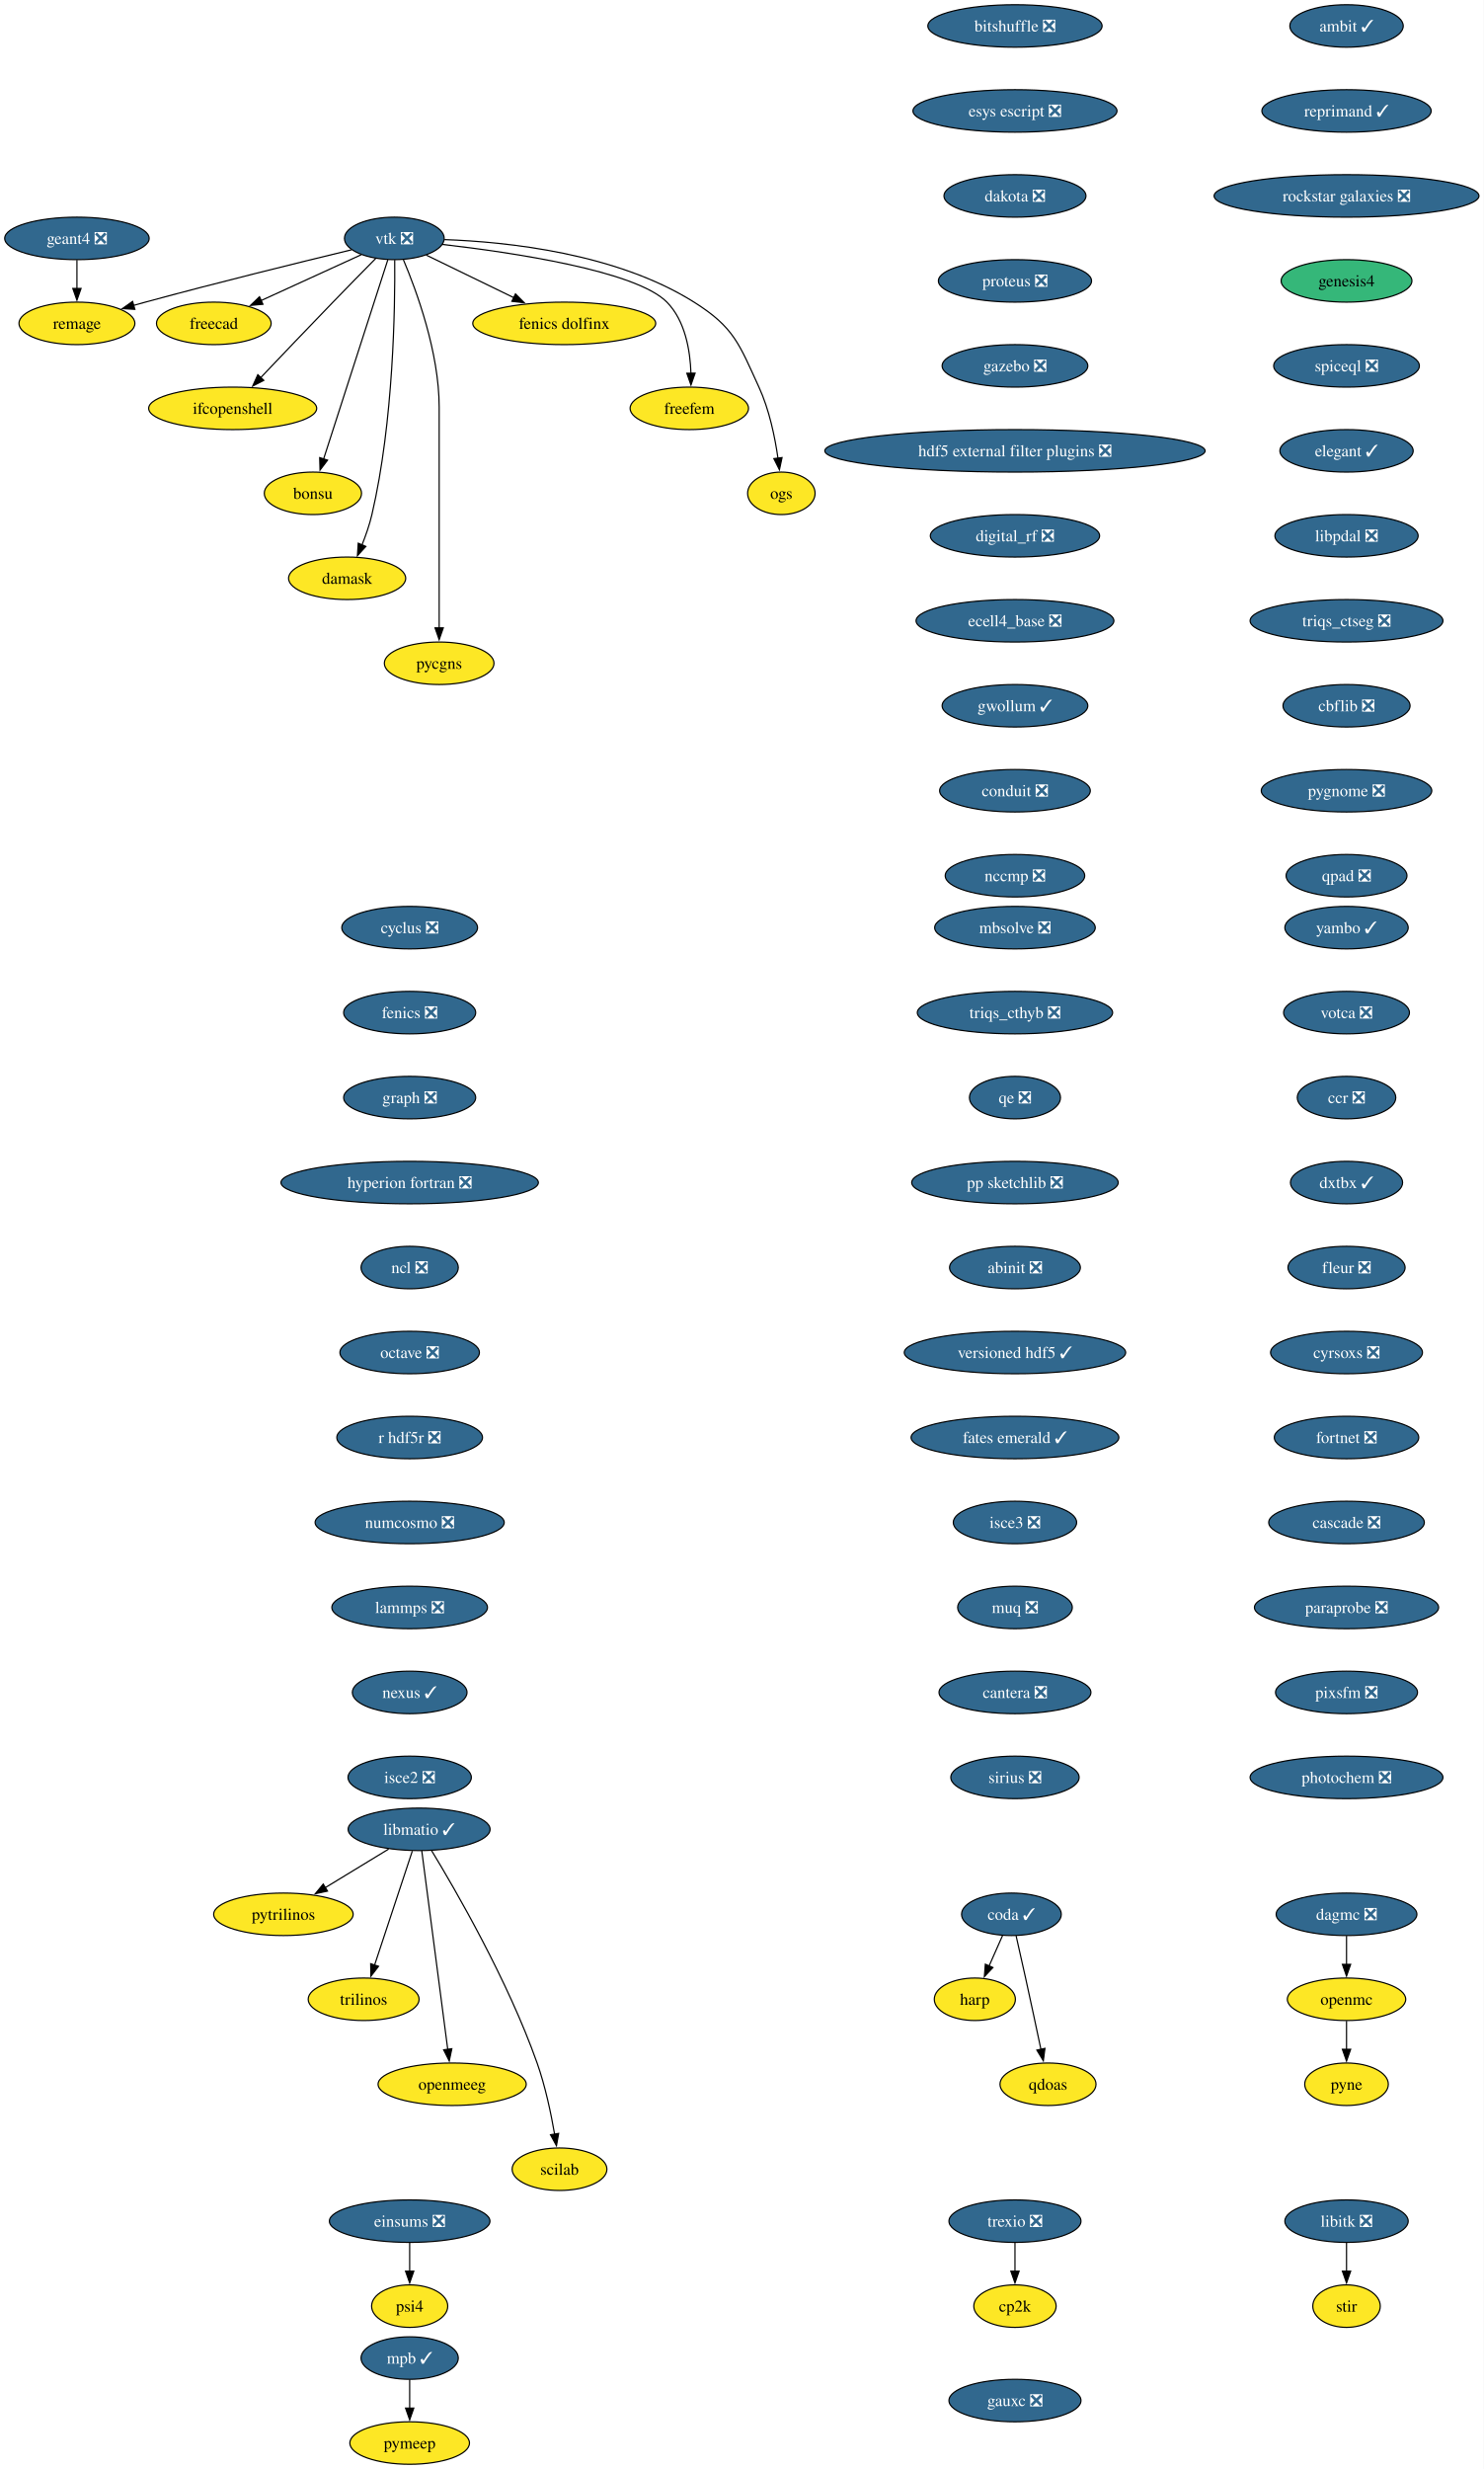
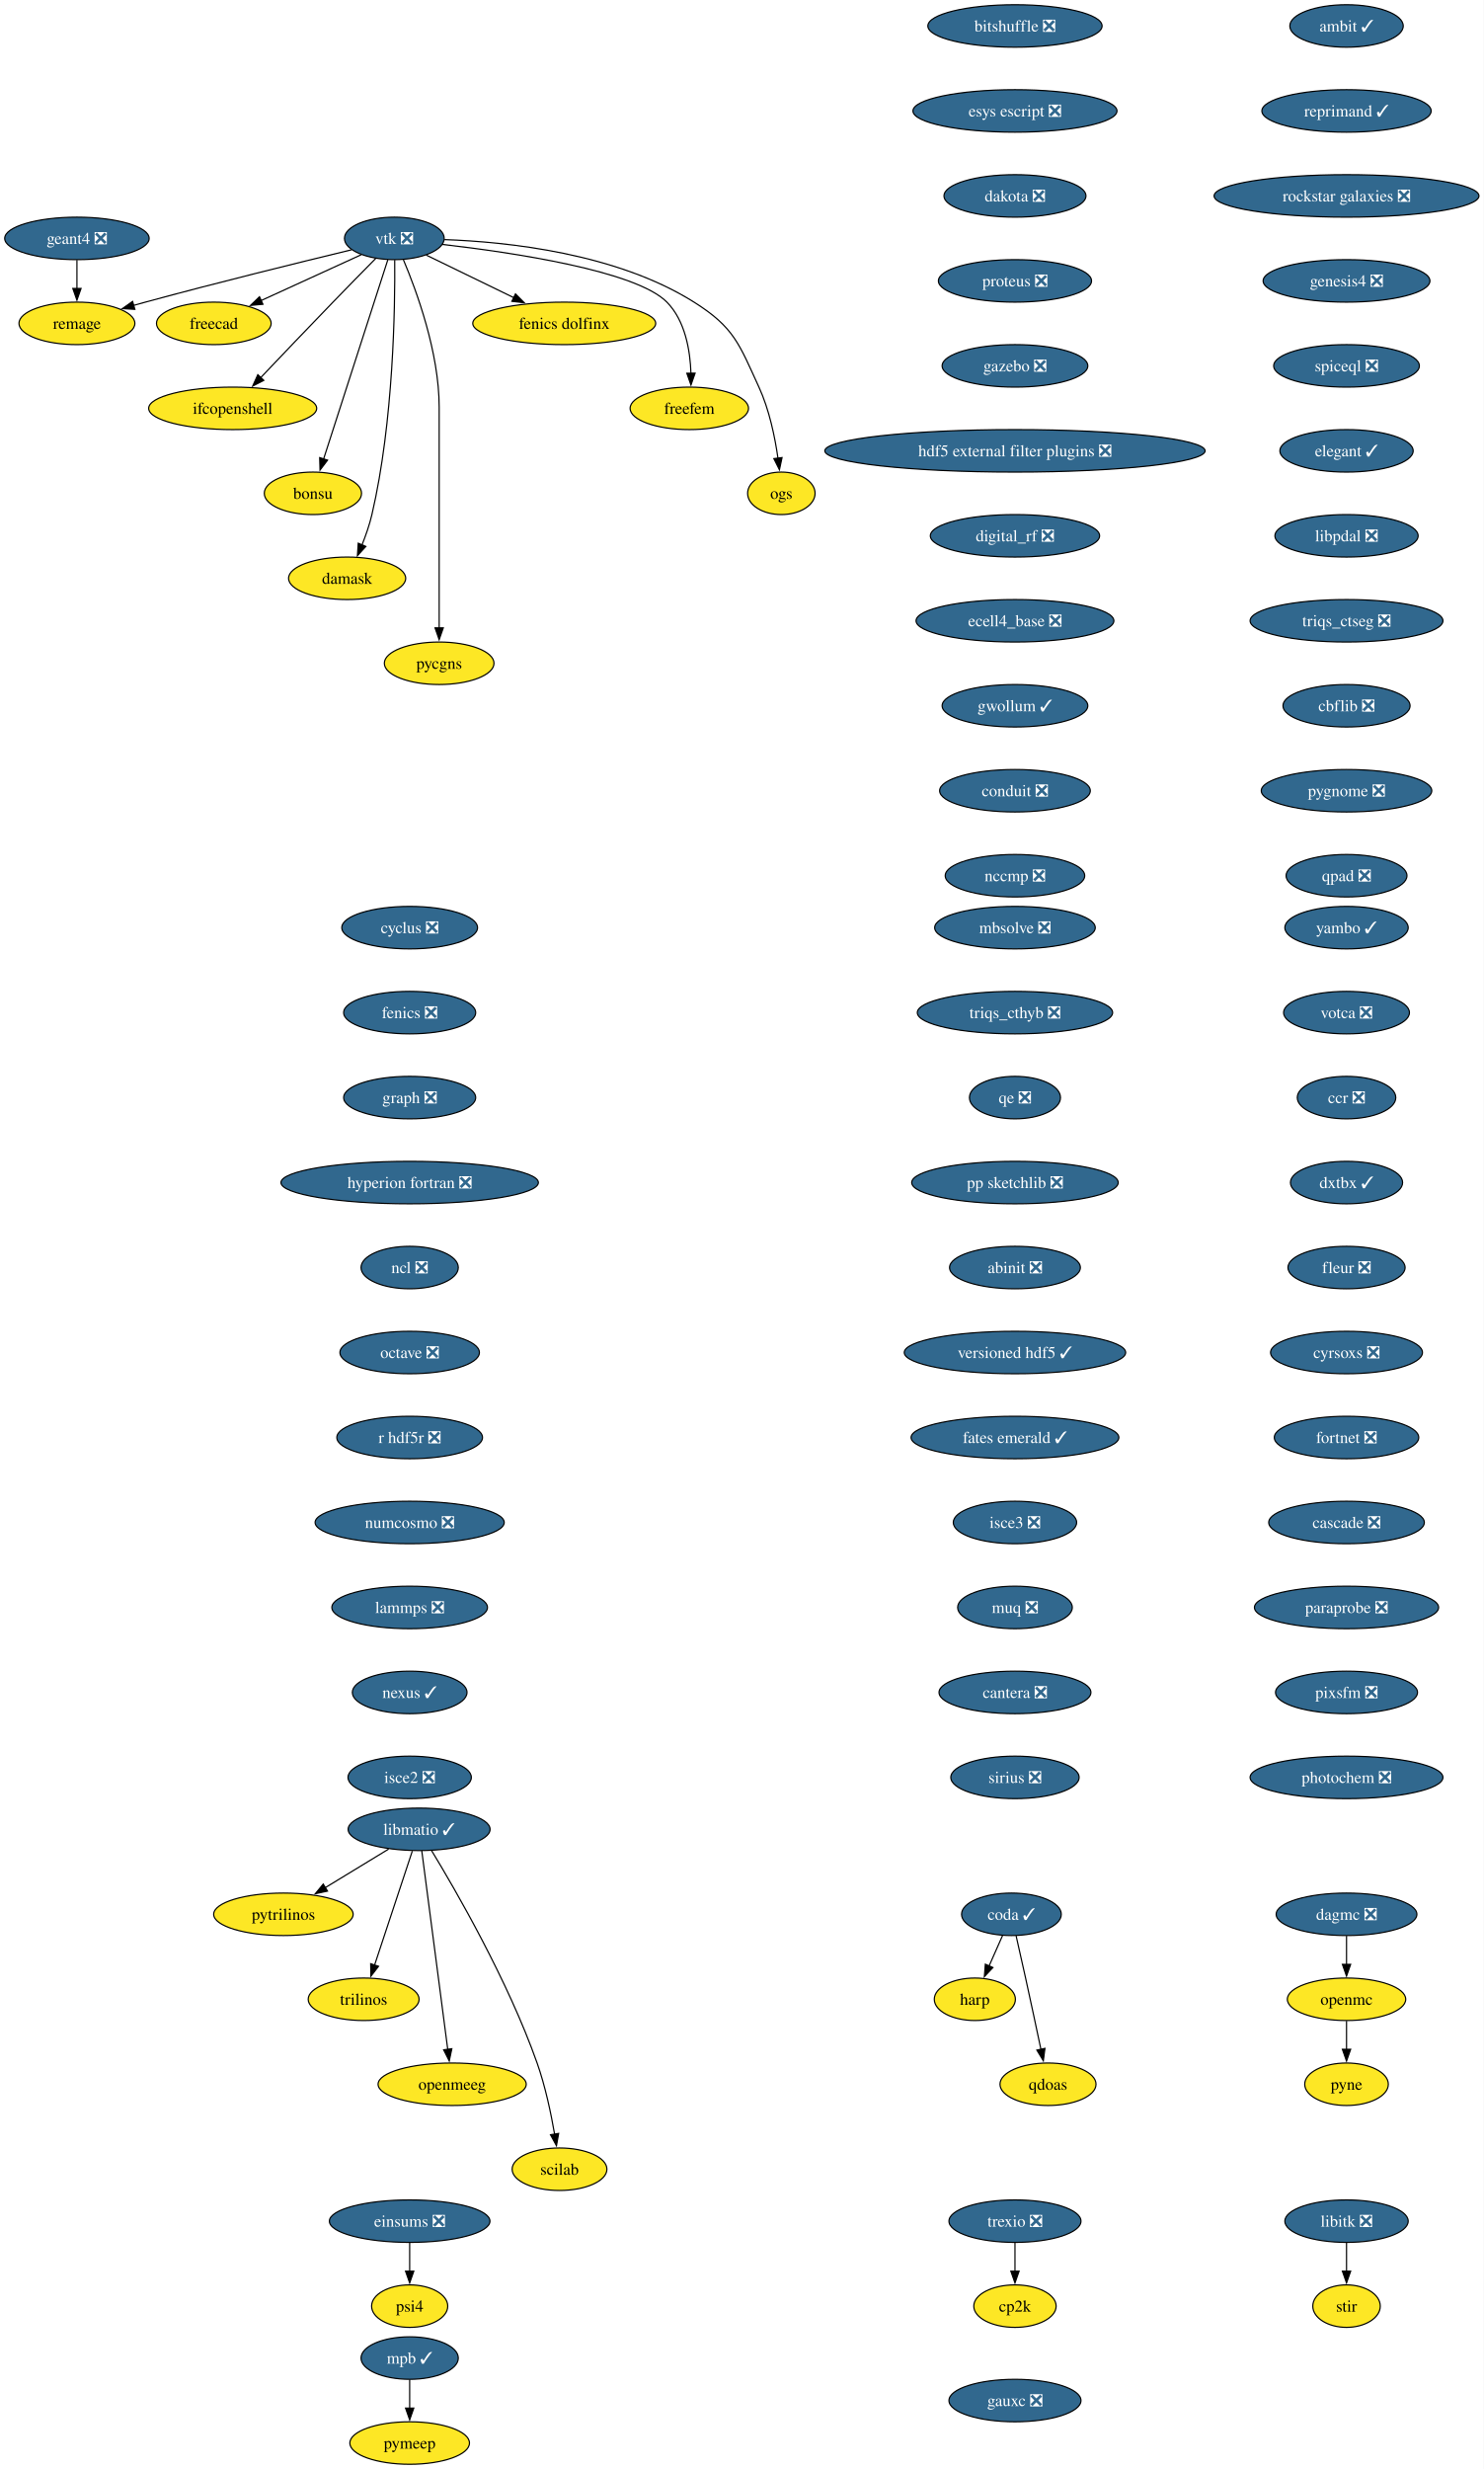
<svg xmlns="http://www.w3.org/2000/svg" xmlns:xlink="http://www.w3.org/1999/xlink" width="1257pt" height="2092pt" viewBox="0.00 0.00 1257.00 2092.00">
  <g id="graph0" class="graph" transform="scale(1 1) rotate(0) translate(4 2088)">
    <polygon fill="white" stroke="none" points="-4,4 -4,-2088 1253.44,-2088 1253.44,4 -4,4" />
    <g id="node1" class="node">
      <g id="a_node1">
        <a xlink:href="https://github.com/conda-forge/cyclus-feedstock/pull/112" xlink:title="cyclus ❎">
          <ellipse fill="#31688e" stroke="black" cx="343.2" cy="-1302" rx="57.52" ry="18" />
          <text xml:space="preserve" text-anchor="middle" x="343.2" y="-1297.33" font-family="Times,serif" font-size="14.00" fill="white">cyclus ❎</text>
        </a>
      </g>
    </g>
    <g id="node2" class="node">
      <g id="a_node2">
        <a xlink:href="https://github.com/conda-forge/fenics-feedstock/pull/287" xlink:title="fenics ❎">
          <ellipse fill="#31688e" stroke="black" cx="343.2" cy="-1230" rx="55.94" ry="18" />
          <text xml:space="preserve" text-anchor="middle" x="343.2" y="-1225.33" font-family="Times,serif" font-size="14.00" fill="white">fenics ❎</text>
        </a>
      </g>
    </g>
    <g id="node3" class="node">
      <g id="a_node3">
        <a xlink:href="https://github.com/conda-forge/graph-feedstock/pull/14" xlink:title="graph ❎">
          <ellipse fill="#31688e" stroke="black" cx="343.2" cy="-1158" rx="55.94" ry="18" />
          <text xml:space="preserve" text-anchor="middle" x="343.2" y="-1153.33" font-family="Times,serif" font-size="14.00" fill="white">graph ❎</text>
        </a>
      </g>
    </g>
    <g id="node4" class="node">
      <g id="a_node4">
        <a xlink:href="https://github.com/conda-forge/hyperion-fortran-feedstock/pull/36" xlink:title="hyperion fortran ❎">
          <ellipse fill="#31688e" stroke="black" cx="343.2" cy="-1086" rx="109.08" ry="18" />
          <text xml:space="preserve" text-anchor="middle" x="343.2" y="-1081.33" font-family="Times,serif" font-size="14.00" fill="white">hyperion fortran ❎</text>
        </a>
      </g>
    </g>
    <g id="node5" class="node">
      <g id="a_node5">
        <a xlink:href="https://github.com/conda-forge/ncl-feedstock/pull/171" xlink:title="ncl ❎">
          <ellipse fill="#31688e" stroke="black" cx="343.2" cy="-1014" rx="41.21" ry="18" />
          <text xml:space="preserve" text-anchor="middle" x="343.2" y="-1009.33" font-family="Times,serif" font-size="14.00" fill="white">ncl ❎</text>
        </a>
      </g>
    </g>
    <g id="node13" class="node">
      <g id="a_node13">
        <a xlink:href="https://github.com/conda-forge/octave-feedstock/pull/158" xlink:title="octave ❎">
          <ellipse fill="#31688e" stroke="black" cx="343.2" cy="-942" rx="59.1" ry="18" />
          <text xml:space="preserve" text-anchor="middle" x="343.2" y="-937.33" font-family="Times,serif" font-size="14.00" fill="white">octave ❎</text>
        </a>
      </g>
    </g>
    <g id="node6" class="node">
      <g id="a_node6">
        <a xlink:href="https://github.com/conda-forge/libitk-feedstock/pull/112" xlink:title="libitk ❎">
          <ellipse fill="#31688e" stroke="black" cx="1137.2" cy="-206" rx="52.26" ry="18" />
          <text xml:space="preserve" text-anchor="middle" x="1137.2" y="-201.33" font-family="Times,serif" font-size="14.00" fill="white">libitk ❎</text>
        </a>
      </g>
    </g>
    <g id="node7" class="node">
      <g id="a_node7">
        <a xlink:href="https://github.com/conda-forge/stir-feedstock" xlink:title="stir">
          <ellipse fill="#fde725" stroke="black" cx="1137.2" cy="-134" rx="28.59" ry="18" />
          <text xml:space="preserve" text-anchor="middle" x="1137.2" y="-129.32" font-family="Times,serif" font-size="14.00">stir</text>
        </a>
      </g>
    </g>
    <g id="edge5" class="edge">
      <path fill="none" stroke="black" d="M1137.2,-187.7C1137.2,-180.41 1137.2,-171.73 1137.2,-163.54" />
      <polygon fill="black" stroke="black" points="1140.7,-163.62 1137.2,-153.62 1133.7,-163.62 1140.7,-163.62" />
    </g>
    <g id="node8" class="node">
      <g id="a_node8">
        <a xlink:href="https://github.com/conda-forge/libmatio-feedstock/pull/62" xlink:title="libmatio ✓">
          <ellipse fill="#31688e" stroke="black" cx="351.2" cy="-538" rx="60.15" ry="18" />
          <text xml:space="preserve" text-anchor="middle" x="351.2" y="-533.33" font-family="Times,serif" font-size="14.00" fill="white">libmatio ✓</text>
        </a>
      </g>
    </g>
    <g id="node9" class="node">
      <g id="a_node9">
        <a xlink:href="https://github.com/conda-forge/pytrilinos-feedstock" xlink:title="pytrilinos">
          <ellipse fill="#fde725" stroke="black" cx="236.2" cy="-466" rx="59.1" ry="18" />
          <text xml:space="preserve" text-anchor="middle" x="236.2" y="-461.32" font-family="Times,serif" font-size="14.00">pytrilinos</text>
        </a>
      </g>
    </g>
    <g id="edge6" class="edge">
      <path fill="none" stroke="black" d="M325.4,-521.29C309.56,-511.65 289.07,-499.18 271.72,-488.62" />
      <polygon fill="black" stroke="black" points="273.58,-485.65 263.22,-483.44 269.94,-491.63 273.58,-485.65" />
    </g>
    <g id="node10" class="node">
      <g id="a_node10">
        <a xlink:href="https://github.com/conda-forge/trilinos-feedstock" xlink:title="trilinos">
          <ellipse fill="#fde725" stroke="black" cx="304.2" cy="-394" rx="47" ry="18" />
          <text xml:space="preserve" text-anchor="middle" x="304.2" y="-389.32" font-family="Times,serif" font-size="14.00">trilinos</text>
        </a>
      </g>
    </g>
    <g id="edge7" class="edge">
      <path fill="none" stroke="black" d="M345.44,-519.59C337.47,-495.5 322.99,-451.75 313.48,-423.03" />
      <polygon fill="black" stroke="black" points="316.81,-421.94 310.34,-413.55 310.16,-424.14 316.81,-421.94" />
    </g>
    <g id="node11" class="node">
      <g id="a_node11">
        <a xlink:href="https://github.com/conda-forge/openmeeg-feedstock" xlink:title="openmeeg">
          <ellipse fill="#fde725" stroke="black" cx="379.2" cy="-322" rx="62.78" ry="18" />
          <text xml:space="preserve" text-anchor="middle" x="379.2" y="-317.32" font-family="Times,serif" font-size="14.00">openmeeg</text>
        </a>
      </g>
    </g>
    <g id="edge8" class="edge">
      <path fill="none" stroke="black" d="M353.45,-519.85C358.25,-483.14 369.57,-396.66 375.47,-351.53" />
      <polygon fill="black" stroke="black" points="378.93,-352.1 376.75,-341.73 371.99,-351.19 378.93,-352.1" />
    </g>
    <g id="node12" class="node">
      <g id="a_node12">
        <a xlink:href="https://github.com/conda-forge/scilab-feedstock" xlink:title="scilab">
          <ellipse fill="#fde725" stroke="black" cx="470.2" cy="-250" rx="40.16" ry="18" />
          <text xml:space="preserve" text-anchor="middle" x="470.2" y="-245.32" font-family="Times,serif" font-size="14.00">scilab</text>
        </a>
      </g>
    </g>
    <g id="edge9" class="edge">
      <path fill="none" stroke="black" d="M361.75,-520.02C381.99,-486.72 426.45,-409.97 451.2,-340 458.14,-320.39 462.97,-297.42 466.02,-279.73" />
      <polygon fill="black" stroke="black" points="469.46,-280.35 467.61,-269.92 462.55,-279.23 469.46,-280.35" />
    </g>
    <g id="node14" class="node">
      <g id="a_node14">
        <a xlink:href="https://github.com/conda-forge/r-hdf5r-feedstock/pull/44" xlink:title="r hdf5r ❎">
          <ellipse fill="#31688e" stroke="black" cx="343.2" cy="-870" rx="61.73" ry="18" />
          <text xml:space="preserve" text-anchor="middle" x="343.2" y="-865.33" font-family="Times,serif" font-size="14.00" fill="white">r hdf5r ❎</text>
        </a>
      </g>
    </g>
    <g id="node17" class="node">
      <g id="a_node17">
        <a xlink:href="https://github.com/conda-forge/numcosmo-feedstock/pull/110" xlink:title="numcosmo ❎">
          <ellipse fill="#31688e" stroke="black" cx="343.2" cy="-798" rx="80.14" ry="18" />
          <text xml:space="preserve" text-anchor="middle" x="343.2" y="-793.33" font-family="Times,serif" font-size="14.00" fill="white">numcosmo ❎</text>
        </a>
      </g>
    </g>
    <g id="node15" class="node">
      <g id="a_node15">
        <a xlink:href="https://github.com/conda-forge/openmc-feedstock" xlink:title="openmc">
          <ellipse fill="#fde725" stroke="black" cx="1137.2" cy="-394" rx="50.16" ry="18" />
          <text xml:space="preserve" text-anchor="middle" x="1137.2" y="-389.32" font-family="Times,serif" font-size="14.00">openmc</text>
        </a>
      </g>
    </g>
    <g id="node16" class="node">
      <g id="a_node16">
        <a xlink:href="https://github.com/conda-forge/pyne-feedstock" xlink:title="pyne">
          <ellipse fill="#fde725" stroke="black" cx="1137.2" cy="-322" rx="35.42" ry="18" />
          <text xml:space="preserve" text-anchor="middle" x="1137.2" y="-317.32" font-family="Times,serif" font-size="14.00">pyne</text>
        </a>
      </g>
    </g>
    <g id="edge12" class="edge">
      <path fill="none" stroke="black" d="M1137.2,-375.7C1137.2,-368.41 1137.2,-359.73 1137.2,-351.54" />
      <polygon fill="black" stroke="black" points="1140.7,-351.62 1137.2,-341.62 1133.7,-351.62 1140.7,-351.62" />
    </g>
    <g id="node28" class="node">
      <g id="a_node28">
        <a xlink:href="https://github.com/conda-forge/lammps-feedstock/pull/239" xlink:title="lammps ❎">
          <ellipse fill="#31688e" stroke="black" cx="343.2" cy="-726" rx="65.94" ry="18" />
          <text xml:space="preserve" text-anchor="middle" x="343.2" y="-721.33" font-family="Times,serif" font-size="14.00" fill="white">lammps ❎</text>
        </a>
      </g>
    </g>
    <g id="node18" class="node">
      <g id="a_node18">
        <a xlink:href="https://github.com/conda-forge/vtk-feedstock/pull/436" xlink:title="vtk ❎">
          <ellipse fill="#31688e" stroke="black" cx="330.2" cy="-1886" rx="42.26" ry="18" />
          <text xml:space="preserve" text-anchor="middle" x="330.2" y="-1881.33" font-family="Times,serif" font-size="14.00" fill="white">vtk ❎</text>
        </a>
      </g>
    </g>
    <g id="node19" class="node">
      <g id="a_node19">
        <a xlink:href="https://github.com/conda-forge/freecad-feedstock" xlink:title="freecad">
          <ellipse fill="#fde725" stroke="black" cx="177.2" cy="-1814" rx="48.58" ry="18" />
          <text xml:space="preserve" text-anchor="middle" x="177.2" y="-1809.33" font-family="Times,serif" font-size="14.00">freecad</text>
        </a>
      </g>
    </g>
    <g id="edge14" class="edge">
      <path fill="none" stroke="black" d="M302.14,-1872.16C278.3,-1861.25 243.81,-1845.47 217.1,-1833.25" />
      <polygon fill="black" stroke="black" points="218.84,-1830.2 208.29,-1829.22 215.93,-1836.57 218.84,-1830.2" />
    </g>
    <g id="node20" class="node">
      <g id="a_node20">
        <a xlink:href="https://github.com/conda-forge/ifcopenshell-feedstock" xlink:title="ifcopenshell">
          <ellipse fill="#fde725" stroke="black" cx="193.2" cy="-1742" rx="71.2" ry="18" />
          <text xml:space="preserve" text-anchor="middle" x="193.2" y="-1737.33" font-family="Times,serif" font-size="14.00">ifcopenshell</text>
        </a>
      </g>
    </g>
    <g id="edge15" class="edge">
      <path fill="none" stroke="black" d="M314.68,-1869.28C304.31,-1858.77 290.4,-1844.6 278.2,-1832 257.39,-1810.5 233.9,-1785.88 216.9,-1767.99" />
      <polygon fill="black" stroke="black" points="219.58,-1765.73 210.16,-1760.89 214.51,-1770.55 219.58,-1765.73" />
    </g>
    <g id="node21" class="node">
      <g id="a_node21">
        <a xlink:href="https://github.com/conda-forge/bonsu-feedstock" xlink:title="bonsu">
          <ellipse fill="#fde725" stroke="black" cx="261.2" cy="-1670" rx="41.21" ry="18" />
          <text xml:space="preserve" text-anchor="middle" x="261.2" y="-1665.33" font-family="Times,serif" font-size="14.00">bonsu</text>
        </a>
      </g>
    </g>
    <g id="edge16" class="edge">
      <path fill="none" stroke="black" d="M324.67,-1867.85C312.79,-1830.99 284.72,-1743.92 270.22,-1698.96" />
      <polygon fill="black" stroke="black" points="273.62,-1698.12 267.22,-1689.67 266.96,-1700.26 273.62,-1698.12" />
    </g>
    <g id="node22" class="node">
      <g id="a_node22">
        <a xlink:href="https://github.com/conda-forge/damask-feedstock" xlink:title="damask">
          <ellipse fill="#fde725" stroke="black" cx="290.2" cy="-1598" rx="49.63" ry="18" />
          <text xml:space="preserve" text-anchor="middle" x="290.2" y="-1593.33" font-family="Times,serif" font-size="14.00">damask</text>
        </a>
      </g>
    </g>
    <g id="edge17" class="edge">
      <path fill="none" stroke="black" d="M330.52,-1867.78C330.87,-1828.79 329.65,-1731.05 311.2,-1652 309.19,-1643.39 306.03,-1634.33 302.76,-1626.18" />
      <polygon fill="black" stroke="black" points="306.06,-1625 298.92,-1617.17 299.62,-1627.74 306.06,-1625" />
    </g>
    <g id="node23" class="node">
      <g id="a_node23">
        <a xlink:href="https://github.com/conda-forge/pycgns-feedstock" xlink:title="pycgns">
          <ellipse fill="#fde725" stroke="black" cx="368.2" cy="-1526" rx="46.47" ry="18" />
          <text xml:space="preserve" text-anchor="middle" x="368.2" y="-1521.33" font-family="Times,serif" font-size="14.00">pycgns</text>
        </a>
      </g>
    </g>
    <g id="edge18" class="edge">
      <path fill="none" stroke="black" d="M337.89,-1867.91C349,-1841.62 368.2,-1789.45 368.2,-1743 368.2,-1743 368.2,-1743 368.2,-1669 368.2,-1629.74 368.2,-1584.38 368.2,-1555.69" />
      <polygon fill="black" stroke="black" points="371.7,-1556 368.2,-1546 364.7,-1556 371.7,-1556" />
    </g>
    <g id="node24" class="node">
      <g id="a_node24">
        <a xlink:href="https://github.com/conda-forge/fenics-dolfinx-feedstock" xlink:title="fenics dolfinx">
          <ellipse fill="#fde725" stroke="black" cx="474.2" cy="-1814" rx="77.52" ry="18" />
          <text xml:space="preserve" text-anchor="middle" x="474.2" y="-1809.33" font-family="Times,serif" font-size="14.00">fenics dolfinx</text>
        </a>
      </g>
    </g>
    <g id="edge19" class="edge">
      <path fill="none" stroke="black" d="M357.29,-1871.83C378.15,-1861.69 407.4,-1847.48 431.42,-1835.8" />
      <polygon fill="black" stroke="black" points="432.87,-1838.98 440.33,-1831.47 429.81,-1832.69 432.87,-1838.98" />
    </g>
    <g id="node25" class="node">
      <g id="a_node25">
        <a xlink:href="https://github.com/conda-forge/freefem-feedstock" xlink:title="freefem">
          <ellipse fill="#fde725" stroke="black" cx="580.2" cy="-1742" rx="50.16" ry="18" />
          <text xml:space="preserve" text-anchor="middle" x="580.2" y="-1737.33" font-family="Times,serif" font-size="14.00">freefem</text>
        </a>
      </g>
    </g>
    <g id="edge20" class="edge">
      <path fill="none" stroke="black" d="M370.85,-1880.91C429.84,-1874.12 535,-1858.6 561.2,-1832 576.72,-1816.25 580.95,-1791.12 581.6,-1771.57" />
      <polygon fill="black" stroke="black" points="585.1,-1771.78 581.6,-1761.77 578.1,-1771.77 585.1,-1771.78" />
    </g>
    <g id="node26" class="node">
      <g id="a_node26">
        <a xlink:href="https://github.com/conda-forge/ogs-feedstock" xlink:title="ogs">
          <ellipse fill="#fde725" stroke="black" cx="658.2" cy="-1670" rx="28.59" ry="18" />
          <text xml:space="preserve" text-anchor="middle" x="658.2" y="-1665.33" font-family="Times,serif" font-size="14.00">ogs</text>
        </a>
      </g>
    </g>
    <g id="edge21" class="edge">
      <path fill="none" stroke="black" d="M372.66,-1884.98C425.98,-1883.08 518.45,-1873.41 584.2,-1832 618.28,-1810.54 622.37,-1796.58 639.2,-1760 647.99,-1740.9 652.78,-1717.61 655.35,-1699.64" />
      <polygon fill="black" stroke="black" points="658.79,-1700.3 656.58,-1689.94 651.85,-1699.42 658.79,-1700.3" />
    </g>
    <g id="node27" class="node">
      <g id="a_node27">
        <a xlink:href="https://github.com/conda-forge/remage-feedstock" xlink:title="remage">
          <ellipse fill="#fde725" stroke="black" cx="61.2" cy="-1814" rx="49.1" ry="18" />
          <text xml:space="preserve" text-anchor="middle" x="61.2" y="-1809.33" font-family="Times,serif" font-size="14.00">remage</text>
        </a>
      </g>
    </g>
    <g id="edge22" class="edge">
      <path fill="none" stroke="black" d="M293.88,-1876.33C251.74,-1866.17 180.25,-1848.61 119.2,-1832 115.92,-1831.11 112.53,-1830.17 109.13,-1829.2" />
      <polygon fill="black" stroke="black" points="110.3,-1825.9 99.73,-1826.52 108.38,-1832.63 110.3,-1825.9" />
    </g>
    <g id="node31" class="node">
      <g id="a_node31">
        <a xlink:href="https://github.com/conda-forge/nexus-feedstock/pull/27" xlink:title="nexus ✓">
          <ellipse fill="#31688e" stroke="black" cx="343.2" cy="-654" rx="48.58" ry="18" />
          <text xml:space="preserve" text-anchor="middle" x="343.2" y="-649.33" font-family="Times,serif" font-size="14.00" fill="white">nexus ✓</text>
        </a>
      </g>
    </g>
    <g id="node29" class="node">
      <g id="a_node29">
        <a xlink:href="https://github.com/conda-forge/mpb-feedstock/pull/51" xlink:title="mpb ✓">
          <ellipse fill="#31688e" stroke="black" cx="343.2" cy="-90" rx="41.21" ry="18" />
          <text xml:space="preserve" text-anchor="middle" x="343.2" y="-85.33" font-family="Times,serif" font-size="14.00" fill="white">mpb ✓</text>
        </a>
      </g>
    </g>
    <g id="node30" class="node">
      <g id="a_node30">
        <a xlink:href="https://github.com/conda-forge/pymeep-feedstock" xlink:title="pymeep">
          <ellipse fill="#fde725" stroke="black" cx="343.2" cy="-18" rx="50.68" ry="18" />
          <text xml:space="preserve" text-anchor="middle" x="343.2" y="-13.32" font-family="Times,serif" font-size="14.00">pymeep</text>
        </a>
      </g>
    </g>
    <g id="edge24" class="edge">
      <path fill="none" stroke="black" d="M343.2,-71.7C343.2,-64.41 343.2,-55.73 343.2,-47.54" />
      <polygon fill="black" stroke="black" points="346.7,-47.62 343.2,-37.62 339.7,-47.62 346.7,-47.62" />
    </g>
    <g id="node32" class="node">
      <g id="a_node32">
        <a xlink:href="https://github.com/conda-forge/isce2-feedstock/pull/83" xlink:title="isce2 ❎">
          <ellipse fill="#31688e" stroke="black" cx="343.2" cy="-582" rx="52.26" ry="18" />
          <text xml:space="preserve" text-anchor="middle" x="343.2" y="-577.33" font-family="Times,serif" font-size="14.00" fill="white">isce2 ❎</text>
        </a>
      </g>
    </g>
    <g id="node33" class="node">
      <g id="a_node33">
        <a xlink:href="https://github.com/conda-forge/geant4-feedstock/pull/95" xlink:title="geant4 ❎">
          <ellipse fill="#31688e" stroke="black" cx="61.2" cy="-1886" rx="61.2" ry="18" />
          <text xml:space="preserve" text-anchor="middle" x="61.2" y="-1881.33" font-family="Times,serif" font-size="14.00" fill="white">geant4 ❎</text>
        </a>
      </g>
    </g>
    <g id="edge27" class="edge">
      <path fill="none" stroke="black" d="M61.2,-1867.7C61.2,-1860.41 61.2,-1851.73 61.2,-1843.54" />
      <polygon fill="black" stroke="black" points="64.7,-1843.62 61.2,-1833.62 57.7,-1843.62 64.7,-1843.62" />
    </g>
    <g id="node34" class="node">
      <g id="a_node34">
        <a xlink:href="https://github.com/conda-forge/bitshuffle-feedstock/pull/64" xlink:title="bitshuffle ❎">
          <ellipse fill="#31688e" stroke="black" cx="856.2" cy="-2066" rx="73.83" ry="18" />
          <text xml:space="preserve" text-anchor="middle" x="856.2" y="-2061.32" font-family="Times,serif" font-size="14.00" fill="white">bitshuffle ❎</text>
        </a>
      </g>
    </g>
    <g id="node35" class="node">
      <g id="a_node35">
        <a xlink:href="https://github.com/conda-forge/esys-escript-feedstock/pull/83" xlink:title="esys escript ❎">
          <ellipse fill="#31688e" stroke="black" cx="856.2" cy="-1994" rx="86.46" ry="18" />
          <text xml:space="preserve" text-anchor="middle" x="856.2" y="-1989.33" font-family="Times,serif" font-size="14.00" fill="white">esys escript ❎</text>
        </a>
      </g>
    </g>
    <g id="node36" class="node">
      <g id="a_node36">
        <a xlink:href="https://github.com/conda-forge/dakota-feedstock/pull/61" xlink:title="dakota ❎">
          <ellipse fill="#31688e" stroke="black" cx="856.2" cy="-1922" rx="60.15" ry="18" />
          <text xml:space="preserve" text-anchor="middle" x="856.2" y="-1917.33" font-family="Times,serif" font-size="14.00" fill="white">dakota ❎</text>
        </a>
      </g>
    </g>
    <g id="node37" class="node">
      <g id="a_node37">
        <a xlink:href="https://github.com/conda-forge/proteus-feedstock/pull/78" xlink:title="proteus ❎">
          <ellipse fill="#31688e" stroke="black" cx="856.2" cy="-1850" rx="64.89" ry="18" />
          <text xml:space="preserve" text-anchor="middle" x="856.2" y="-1845.33" font-family="Times,serif" font-size="14.00" fill="white">proteus ❎</text>
        </a>
      </g>
    </g>
    <g id="node39" class="node">
      <g id="a_node39">
        <a xlink:href="https://github.com/conda-forge/gazebo-feedstock/pull/259" xlink:title="gazebo ❎">
          <ellipse fill="#31688e" stroke="black" cx="856.2" cy="-1778" rx="61.73" ry="18" />
          <text xml:space="preserve" text-anchor="middle" x="856.2" y="-1773.33" font-family="Times,serif" font-size="14.00" fill="white">gazebo ❎</text>
        </a>
      </g>
    </g>
    <g id="node38" class="node">
      <g id="a_node38">
        <a xlink:href="https://github.com/conda-forge/cp2k-feedstock" xlink:title="cp2k">
          <ellipse fill="#fde725" stroke="black" cx="856.2" cy="-134" rx="34.9" ry="18" />
          <text xml:space="preserve" text-anchor="middle" x="856.2" y="-129.32" font-family="Times,serif" font-size="14.00">cp2k</text>
        </a>
      </g>
    </g>
    <g id="node40" class="node">
      <g id="a_node40">
        <a xlink:href="https://github.com/conda-forge/hdf5-external-filter-plugins-feedstock/pull/29" xlink:title="hdf5 external filter plugins ❎">
          <ellipse fill="#31688e" stroke="black" cx="856.2" cy="-1706" rx="161.17" ry="18" />
          <text xml:space="preserve" text-anchor="middle" x="856.2" y="-1701.33" font-family="Times,serif" font-size="14.00" fill="white">hdf5 external filter plugins ❎</text>
        </a>
      </g>
    </g>
    <g id="node41" class="node">
      <g id="a_node41">
        <a xlink:href="https://github.com/conda-forge/digital_rf-feedstock/pull/42" xlink:title="digital_rf ❎">
          <ellipse fill="#31688e" stroke="black" cx="856.2" cy="-1634" rx="71.73" ry="18" />
          <text xml:space="preserve" text-anchor="middle" x="856.2" y="-1629.33" font-family="Times,serif" font-size="14.00" fill="white">digital_rf ❎</text>
        </a>
      </g>
    </g>
    <g id="node42" class="node">
      <g id="a_node42">
        <a xlink:href="https://github.com/conda-forge/ecell4_base-feedstock/pull/37" xlink:title="ecell4_base ❎">
          <ellipse fill="#31688e" stroke="black" cx="856.2" cy="-1562" rx="83.83" ry="18" />
          <text xml:space="preserve" text-anchor="middle" x="856.2" y="-1557.33" font-family="Times,serif" font-size="14.00" fill="white">ecell4_base ❎</text>
        </a>
      </g>
    </g>
    <g id="node43" class="node">
      <g id="a_node43">
        <a xlink:href="https://github.com/conda-forge/gwollum-feedstock/pull/74" xlink:title="gwollum ✓">
          <ellipse fill="#31688e" stroke="black" cx="856.2" cy="-1490" rx="61.73" ry="18" />
          <text xml:space="preserve" text-anchor="middle" x="856.2" y="-1485.33" font-family="Times,serif" font-size="14.00" fill="white">gwollum ✓</text>
        </a>
      </g>
    </g>
    <g id="node44" class="node">
      <g id="a_node44">
        <a xlink:href="https://github.com/conda-forge/conduit-feedstock/pull/59" xlink:title="conduit ❎">
          <ellipse fill="#31688e" stroke="black" cx="856.2" cy="-1418" rx="63.84" ry="18" />
          <text xml:space="preserve" text-anchor="middle" x="856.2" y="-1413.33" font-family="Times,serif" font-size="14.00" fill="white">conduit ❎</text>
        </a>
      </g>
    </g>
    <g id="node45" class="node">
      <g id="a_node45">
        <a xlink:href="https://github.com/conda-forge/nccmp-feedstock/pull/27" xlink:title="nccmp ❎">
          <ellipse fill="#31688e" stroke="black" cx="856.2" cy="-1346" rx="59.1" ry="18" />
          <text xml:space="preserve" text-anchor="middle" x="856.2" y="-1341.33" font-family="Times,serif" font-size="14.00" fill="white">nccmp ❎</text>
        </a>
      </g>
    </g>
    <g id="node46" class="node">
      <g id="a_node46">
        <a xlink:href="https://github.com/conda-forge/dagmc-feedstock/pull/42" xlink:title="dagmc ❎">
          <ellipse fill="#31688e" stroke="black" cx="1137.2" cy="-466" rx="59.63" ry="18" />
          <text xml:space="preserve" text-anchor="middle" x="1137.2" y="-461.32" font-family="Times,serif" font-size="14.00" fill="white">dagmc ❎</text>
        </a>
      </g>
    </g>
    <g id="edge38" class="edge">
      <path fill="none" stroke="black" d="M1137.2,-447.7C1137.2,-440.41 1137.2,-431.73 1137.2,-423.54" />
      <polygon fill="black" stroke="black" points="1140.7,-423.62 1137.2,-413.62 1133.7,-423.62 1140.7,-423.62" />
    </g>
    <g id="node47" class="node">
      <g id="a_node47">
        <a xlink:href="https://github.com/conda-forge/mbsolve-feedstock/pull/23" xlink:title="mbsolve ❎">
          <ellipse fill="#31688e" stroke="black" cx="856.2" cy="-1302" rx="68.04" ry="18" />
          <text xml:space="preserve" text-anchor="middle" x="856.2" y="-1297.33" font-family="Times,serif" font-size="14.00" fill="white">mbsolve ❎</text>
        </a>
      </g>
    </g>
    <g id="node48" class="node">
      <g id="a_node48">
        <a xlink:href="https://github.com/conda-forge/triqs_cthyb-feedstock/pull/55" xlink:title="triqs_cthyb ❎">
          <ellipse fill="#31688e" stroke="black" cx="856.2" cy="-1230" rx="82.77" ry="18" />
          <text xml:space="preserve" text-anchor="middle" x="856.2" y="-1225.33" font-family="Times,serif" font-size="14.00" fill="white">triqs_cthyb ❎</text>
        </a>
      </g>
    </g>
    <g id="node49" class="node">
      <g id="a_node49">
        <a xlink:href="https://github.com/conda-forge/qe-feedstock/pull/80" xlink:title="qe ❎">
          <ellipse fill="#31688e" stroke="black" cx="856.2" cy="-1158" rx="38.58" ry="18" />
          <text xml:space="preserve" text-anchor="middle" x="856.2" y="-1153.33" font-family="Times,serif" font-size="14.00" fill="white">qe ❎</text>
        </a>
      </g>
    </g>
    <g id="node50" class="node">
      <g id="a_node50">
        <a xlink:href="https://github.com/conda-forge/pp-sketchlib-feedstock/pull/67" xlink:title="pp sketchlib ❎">
          <ellipse fill="#31688e" stroke="black" cx="856.2" cy="-1086" rx="87.51" ry="18" />
          <text xml:space="preserve" text-anchor="middle" x="856.2" y="-1081.33" font-family="Times,serif" font-size="14.00" fill="white">pp sketchlib ❎</text>
        </a>
      </g>
    </g>
    <g id="node51" class="node">
      <g id="a_node51">
        <a xlink:href="https://github.com/conda-forge/abinit-feedstock/pull/82" xlink:title="abinit ❎">
          <ellipse fill="#31688e" stroke="black" cx="856.2" cy="-1014" rx="55.42" ry="18" />
          <text xml:space="preserve" text-anchor="middle" x="856.2" y="-1009.33" font-family="Times,serif" font-size="14.00" fill="white">abinit ❎</text>
        </a>
      </g>
    </g>
    <g id="node52" class="node">
      <g id="a_node52">
        <a xlink:href="https://github.com/conda-forge/versioned-hdf5-feedstock/pull/20" xlink:title="versioned hdf5 ✓">
          <ellipse fill="#31688e" stroke="black" cx="856.2" cy="-942" rx="93.82" ry="18" />
          <text xml:space="preserve" text-anchor="middle" x="856.2" y="-937.33" font-family="Times,serif" font-size="14.00" fill="white">versioned hdf5 ✓</text>
        </a>
      </g>
    </g>
    <g id="node53" class="node">
      <g id="a_node53">
        <a xlink:href="https://github.com/conda-forge/fates-emerald-feedstock/pull/24" xlink:title="fates emerald ✓">
          <ellipse fill="#31688e" stroke="black" cx="856.2" cy="-870" rx="88.04" ry="18" />
          <text xml:space="preserve" text-anchor="middle" x="856.2" y="-865.33" font-family="Times,serif" font-size="14.00" fill="white">fates emerald ✓</text>
        </a>
      </g>
    </g>
    <g id="node54" class="node">
      <g id="a_node54">
        <a xlink:href="https://github.com/conda-forge/isce3-feedstock/pull/113" xlink:title="isce3 ❎">
          <ellipse fill="#31688e" stroke="black" cx="856.2" cy="-798" rx="52.26" ry="18" />
          <text xml:space="preserve" text-anchor="middle" x="856.2" y="-793.33" font-family="Times,serif" font-size="14.00" fill="white">isce3 ❎</text>
        </a>
      </g>
    </g>
    <g id="node55" class="node">
      <g id="a_node55">
        <a xlink:href="https://github.com/conda-forge/muq-feedstock/pull/60" xlink:title="muq ❎">
          <ellipse fill="#31688e" stroke="black" cx="856.2" cy="-726" rx="48.58" ry="18" />
          <text xml:space="preserve" text-anchor="middle" x="856.2" y="-721.33" font-family="Times,serif" font-size="14.00" fill="white">muq ❎</text>
        </a>
      </g>
    </g>
    <g id="node56" class="node">
      <g id="a_node56">
        <a xlink:href="https://github.com/conda-forge/cantera-feedstock/pull/70" xlink:title="cantera ❎">
          <ellipse fill="#31688e" stroke="black" cx="856.2" cy="-654" rx="64.36" ry="18" />
          <text xml:space="preserve" text-anchor="middle" x="856.2" y="-649.33" font-family="Times,serif" font-size="14.00" fill="white">cantera ❎</text>
        </a>
      </g>
    </g>
    <g id="node57" class="node">
      <g id="a_node57">
        <a xlink:href="https://github.com/conda-forge/sirius-feedstock/pull/37" xlink:title="sirius ❎">
          <ellipse fill="#31688e" stroke="black" cx="856.2" cy="-582" rx="54.36" ry="18" />
          <text xml:space="preserve" text-anchor="middle" x="856.2" y="-577.33" font-family="Times,serif" font-size="14.00" fill="white">sirius ❎</text>
        </a>
      </g>
    </g>
    <g id="node58" class="node">
      <g id="a_node58">
        <a xlink:href="https://github.com/conda-forge/yambo-feedstock/pull/52" xlink:title="yambo ✓">
          <ellipse fill="#31688e" stroke="black" cx="1137.2" cy="-1302" rx="52.26" ry="18" />
          <text xml:space="preserve" text-anchor="middle" x="1137.2" y="-1297.33" font-family="Times,serif" font-size="14.00" fill="white">yambo ✓</text>
        </a>
      </g>
    </g>
    <g id="node59" class="node">
      <g id="a_node59">
        <a xlink:href="https://github.com/conda-forge/votca-feedstock/pull/33" xlink:title="votca ❎">
          <ellipse fill="#31688e" stroke="black" cx="1137.2" cy="-1230" rx="53.31" ry="18" />
          <text xml:space="preserve" text-anchor="middle" x="1137.2" y="-1225.33" font-family="Times,serif" font-size="14.00" fill="white">votca ❎</text>
        </a>
      </g>
    </g>
    <g id="node63" class="node">
      <g id="a_node63">
        <a xlink:href="https://github.com/conda-forge/ccr-feedstock/pull/14" xlink:title="ccr ❎">
          <ellipse fill="#31688e" stroke="black" cx="1137.2" cy="-1158" rx="41.74" ry="18" />
          <text xml:space="preserve" text-anchor="middle" x="1137.2" y="-1153.33" font-family="Times,serif" font-size="14.00" fill="white">ccr ❎</text>
        </a>
      </g>
    </g>
    <g id="node60" class="node">
      <g id="a_node60">
        <a xlink:href="https://github.com/conda-forge/coda-feedstock/pull/44" xlink:title="coda ✓">
          <ellipse fill="#31688e" stroke="black" cx="853.2" cy="-466" rx="42.26" ry="18" />
          <text xml:space="preserve" text-anchor="middle" x="853.2" y="-461.32" font-family="Times,serif" font-size="14.00" fill="white">coda ✓</text>
        </a>
      </g>
    </g>
    <g id="node61" class="node">
      <g id="a_node61">
        <a xlink:href="https://github.com/conda-forge/harp-feedstock" xlink:title="harp">
          <ellipse fill="#fde725" stroke="black" cx="822.2" cy="-394" rx="34.37" ry="18" />
          <text xml:space="preserve" text-anchor="middle" x="822.2" y="-389.32" font-family="Times,serif" font-size="14.00">harp</text>
        </a>
      </g>
    </g>
    <g id="edge50" class="edge">
      <path fill="none" stroke="black" d="M845.7,-448.05C842.27,-440.32 838.13,-430.96 834.28,-422.27" />
      <polygon fill="black" stroke="black" points="837.5,-420.9 830.25,-413.17 831.1,-423.73 837.5,-420.9" />
    </g>
    <g id="node62" class="node">
      <g id="a_node62">
        <a xlink:href="https://github.com/conda-forge/qdoas-feedstock" xlink:title="qdoas">
          <ellipse fill="#fde725" stroke="black" cx="884.2" cy="-322" rx="40.69" ry="18" />
          <text xml:space="preserve" text-anchor="middle" x="884.2" y="-317.32" font-family="Times,serif" font-size="14.00">qdoas</text>
        </a>
      </g>
    </g>
    <g id="edge51" class="edge">
      <path fill="none" stroke="black" d="M857.15,-447.83C859.52,-437.46 862.57,-423.98 865.2,-412 869.64,-391.81 874.51,-369.02 878.2,-351.55" />
      <polygon fill="black" stroke="black" points="881.6,-352.4 880.24,-341.89 874.75,-350.95 881.6,-352.4" />
    </g>
    <g id="node64" class="node">
      <g id="a_node64">
        <a xlink:href="https://github.com/conda-forge/dxtbx-feedstock/pull/98" xlink:title="dxtbx ✓">
          <ellipse fill="#31688e" stroke="black" cx="1137.2" cy="-1086" rx="47.53" ry="18" />
          <text xml:space="preserve" text-anchor="middle" x="1137.2" y="-1081.33" font-family="Times,serif" font-size="14.00" fill="white">dxtbx ✓</text>
        </a>
      </g>
    </g>
    <g id="node65" class="node">
      <g id="a_node65">
        <a xlink:href="https://github.com/conda-forge/fleur-feedstock/pull/28" xlink:title="fleur ❎">
          <ellipse fill="#31688e" stroke="black" cx="1137.2" cy="-1014" rx="49.63" ry="18" />
          <text xml:space="preserve" text-anchor="middle" x="1137.2" y="-1009.33" font-family="Times,serif" font-size="14.00" fill="white">fleur ❎</text>
        </a>
      </g>
    </g>
    <g id="node66" class="node">
      <g id="a_node66">
        <a xlink:href="https://github.com/conda-forge/cyrsoxs-feedstock/pull/31" xlink:title="cyrsoxs ❎">
          <ellipse fill="#31688e" stroke="black" cx="1137.2" cy="-942" rx="64.36" ry="18" />
          <text xml:space="preserve" text-anchor="middle" x="1137.2" y="-937.33" font-family="Times,serif" font-size="14.00" fill="white">cyrsoxs ❎</text>
        </a>
      </g>
    </g>
    <g id="node68" class="node">
      <g id="a_node68">
        <a xlink:href="https://github.com/conda-forge/fortnet-feedstock/pull/14" xlink:title="fortnet ❎">
          <ellipse fill="#31688e" stroke="black" cx="1137.2" cy="-870" rx="61.2" ry="18" />
          <text xml:space="preserve" text-anchor="middle" x="1137.2" y="-865.33" font-family="Times,serif" font-size="14.00" fill="white">fortnet ❎</text>
        </a>
      </g>
    </g>
    <g id="node67" class="node">
      <g id="a_node67">
        <a xlink:href="https://github.com/conda-forge/trexio-feedstock/pull/20" xlink:title="trexio ❎">
          <ellipse fill="#31688e" stroke="black" cx="856.2" cy="-206" rx="55.94" ry="18" />
          <text xml:space="preserve" text-anchor="middle" x="856.2" y="-201.33" font-family="Times,serif" font-size="14.00" fill="white">trexio ❎</text>
        </a>
      </g>
    </g>
    <g id="edge56" class="edge">
      <path fill="none" stroke="black" d="M856.2,-187.7C856.2,-180.41 856.2,-171.73 856.2,-163.54" />
      <polygon fill="black" stroke="black" points="859.7,-163.62 856.2,-153.62 852.7,-163.62 859.7,-163.62" />
    </g>
    <g id="node69" class="node">
      <g id="a_node69">
        <a xlink:href="https://github.com/conda-forge/cascade-feedstock/pull/42" xlink:title="cascade ❎">
          <ellipse fill="#31688e" stroke="black" cx="1137.2" cy="-798" rx="65.94" ry="18" />
          <text xml:space="preserve" text-anchor="middle" x="1137.2" y="-793.33" font-family="Times,serif" font-size="14.00" fill="white">cascade ❎</text>
        </a>
      </g>
    </g>
    <g id="node70" class="node">
      <g id="a_node70">
        <a xlink:href="https://github.com/conda-forge/paraprobe-feedstock/pull/24" xlink:title="paraprobe ❎">
          <ellipse fill="#31688e" stroke="black" cx="1137.2" cy="-726" rx="78.04" ry="18" />
          <text xml:space="preserve" text-anchor="middle" x="1137.2" y="-721.33" font-family="Times,serif" font-size="14.00" fill="white">paraprobe ❎</text>
        </a>
      </g>
    </g>
    <g id="node71" class="node">
      <g id="a_node71">
        <a xlink:href="https://github.com/conda-forge/pixsfm-feedstock/pull/43" xlink:title="pixsfm ❎">
          <ellipse fill="#31688e" stroke="black" cx="1137.2" cy="-654" rx="60.15" ry="18" />
          <text xml:space="preserve" text-anchor="middle" x="1137.2" y="-649.33" font-family="Times,serif" font-size="14.00" fill="white">pixsfm ❎</text>
        </a>
      </g>
    </g>
    <g id="node73" class="node">
      <g id="a_node73">
        <a xlink:href="https://github.com/conda-forge/photochem-feedstock/pull/43" xlink:title="photochem ❎">
          <ellipse fill="#31688e" stroke="black" cx="1137.2" cy="-582" rx="81.72" ry="18" />
          <text xml:space="preserve" text-anchor="middle" x="1137.2" y="-577.33" font-family="Times,serif" font-size="14.00" fill="white">photochem ❎</text>
        </a>
      </g>
    </g>
    <g id="node72" class="node">
      <g id="a_node72">
        <a xlink:href="https://github.com/conda-forge/psi4-feedstock" xlink:title="psi4">
          <ellipse fill="#fde725" stroke="black" cx="343.2" cy="-134" rx="32.27" ry="18" />
          <text xml:space="preserve" text-anchor="middle" x="343.2" y="-129.32" font-family="Times,serif" font-size="14.00">psi4</text>
        </a>
      </g>
    </g>
    <g id="node74" class="node">
      <g id="a_node74">
        <a xlink:href="https://github.com/conda-forge/ambit-feedstock/pull/19" xlink:title="ambit ✓">
          <ellipse fill="#31688e" stroke="black" cx="1137.2" cy="-2066" rx="48.05" ry="18" />
          <text xml:space="preserve" text-anchor="middle" x="1137.2" y="-2061.32" font-family="Times,serif" font-size="14.00" fill="white">ambit ✓</text>
        </a>
      </g>
    </g>
    <g id="node75" class="node">
      <g id="a_node75">
        <a xlink:href="https://github.com/conda-forge/reprimand-feedstock/pull/12" xlink:title="reprimand ✓">
          <ellipse fill="#31688e" stroke="black" cx="1137.2" cy="-1994" rx="71.73" ry="18" />
          <text xml:space="preserve" text-anchor="middle" x="1137.2" y="-1989.33" font-family="Times,serif" font-size="14.00" fill="white">reprimand ✓</text>
        </a>
      </g>
    </g>
    <g id="node76" class="node">
      <g id="a_node76">
        <a xlink:href="https://github.com/conda-forge/rockstar-galaxies-feedstock/pull/8" xlink:title="rockstar galaxies ❎">
          <ellipse fill="#31688e" stroke="black" cx="1137.2" cy="-1922" rx="112.24" ry="18" />
          <text xml:space="preserve" text-anchor="middle" x="1137.2" y="-1917.33" font-family="Times,serif" font-size="14.00" fill="white">rockstar galaxies ❎</text>
        </a>
      </g>
    </g>
    <g id="node77" class="node">
      <g id="a_node77">
-         <a xlink:href="https://github.com/conda-forge/genesis4-feedstock" xlink:title="genesis4">
-           <ellipse fill="#35b779" stroke="black" cx="1137.2" cy="-1850" rx="55.42" ry="18" />
-           <text xml:space="preserve" text-anchor="middle" x="1137.2" y="-1845.33" font-family="Times,serif" font-size="14.00">genesis4</text>
+         <a xlink:href="https://github.com/conda-forge/genesis4-feedstock/pull/29" xlink:title="genesis4 ❎">
+           <ellipse fill="#31688e" stroke="black" cx="1137.2" cy="-1850" rx="70.68" ry="18" />
+           <text xml:space="preserve" text-anchor="middle" x="1137.2" y="-1845.33" font-family="Times,serif" font-size="14.00" fill="white">genesis4 ❎</text>
        </a>
      </g>
    </g>
    <g id="node79" class="node">
      <g id="a_node79">
        <a xlink:href="https://github.com/conda-forge/spiceql-feedstock/pull/51" xlink:title="spiceql ❎">
          <ellipse fill="#31688e" stroke="black" cx="1137.2" cy="-1778" rx="61.73" ry="18" />
          <text xml:space="preserve" text-anchor="middle" x="1137.2" y="-1773.33" font-family="Times,serif" font-size="14.00" fill="white">spiceql ❎</text>
        </a>
      </g>
    </g>
    <g id="node78" class="node">
      <g id="a_node78">
        <a xlink:href="https://github.com/conda-forge/einsums-feedstock/pull/42" xlink:title="einsums ❎">
          <ellipse fill="#31688e" stroke="black" cx="343.2" cy="-206" rx="68.04" ry="18" />
          <text xml:space="preserve" text-anchor="middle" x="343.2" y="-201.33" font-family="Times,serif" font-size="14.00" fill="white">einsums ❎</text>
        </a>
      </g>
    </g>
    <g id="edge65" class="edge">
      <path fill="none" stroke="black" d="M343.2,-187.7C343.2,-180.41 343.2,-171.73 343.2,-163.54" />
      <polygon fill="black" stroke="black" points="346.7,-163.62 343.2,-153.62 339.7,-163.62 346.7,-163.62" />
    </g>
    <g id="node80" class="node">
      <g id="a_node80">
        <a xlink:href="https://github.com/conda-forge/elegant-feedstock/pull/31" xlink:title="elegant ✓">
          <ellipse fill="#31688e" stroke="black" cx="1137.2" cy="-1706" rx="56.47" ry="18" />
          <text xml:space="preserve" text-anchor="middle" x="1137.2" y="-1701.33" font-family="Times,serif" font-size="14.00" fill="white">elegant ✓</text>
        </a>
      </g>
    </g>
    <g id="node81" class="node">
      <g id="a_node81">
        <a xlink:href="https://github.com/conda-forge/libpdal-feedstock/pull/59" xlink:title="libpdal ❎">
          <ellipse fill="#31688e" stroke="black" cx="1137.2" cy="-1634" rx="60.68" ry="18" />
          <text xml:space="preserve" text-anchor="middle" x="1137.2" y="-1629.33" font-family="Times,serif" font-size="14.00" fill="white">libpdal ❎</text>
        </a>
      </g>
    </g>
    <g id="node82" class="node">
      <g id="a_node82">
        <a xlink:href="https://github.com/conda-forge/triqs_ctseg-feedstock/pull/14" xlink:title="triqs_ctseg ❎">
          <ellipse fill="#31688e" stroke="black" cx="1137.2" cy="-1562" rx="81.72" ry="18" />
          <text xml:space="preserve" text-anchor="middle" x="1137.2" y="-1557.33" font-family="Times,serif" font-size="14.00" fill="white">triqs_ctseg ❎</text>
        </a>
      </g>
    </g>
    <g id="node83" class="node">
      <g id="a_node83">
        <a xlink:href="https://github.com/conda-forge/cbflib-feedstock/pull/9" xlink:title="cbflib ❎">
          <ellipse fill="#31688e" stroke="black" cx="1137.2" cy="-1490" rx="53.84" ry="18" />
          <text xml:space="preserve" text-anchor="middle" x="1137.2" y="-1485.33" font-family="Times,serif" font-size="14.00" fill="white">cbflib ❎</text>
        </a>
      </g>
    </g>
    <g id="node84" class="node">
      <g id="a_node84">
        <a xlink:href="https://github.com/conda-forge/pygnome-feedstock/pull/27" xlink:title="pygnome ❎">
          <ellipse fill="#31688e" stroke="black" cx="1137.2" cy="-1418" rx="72.25" ry="18" />
          <text xml:space="preserve" text-anchor="middle" x="1137.2" y="-1413.33" font-family="Times,serif" font-size="14.00" fill="white">pygnome ❎</text>
        </a>
      </g>
    </g>
    <g id="node85" class="node">
      <g id="a_node85">
        <a xlink:href="https://github.com/conda-forge/qpad-feedstock/pull/4" xlink:title="qpad ❎">
          <ellipse fill="#31688e" stroke="black" cx="1137.2" cy="-1346" rx="51.21" ry="18" />
          <text xml:space="preserve" text-anchor="middle" x="1137.2" y="-1341.33" font-family="Times,serif" font-size="14.00" fill="white">qpad ❎</text>
        </a>
      </g>
    </g>
    <g id="node86" class="node">
      <g id="a_node86">
        <a xlink:href="https://github.com/conda-forge/gauxc-feedstock/pull/8" xlink:title="gauxc ❎">
          <ellipse fill="#31688e" stroke="black" cx="856.2" cy="-54" rx="55.94" ry="18" />
          <text xml:space="preserve" text-anchor="middle" x="856.2" y="-49.33" font-family="Times,serif" font-size="14.00" fill="white">gauxc ❎</text>
        </a>
      </g>
    </g>
  </g>
</svg>
